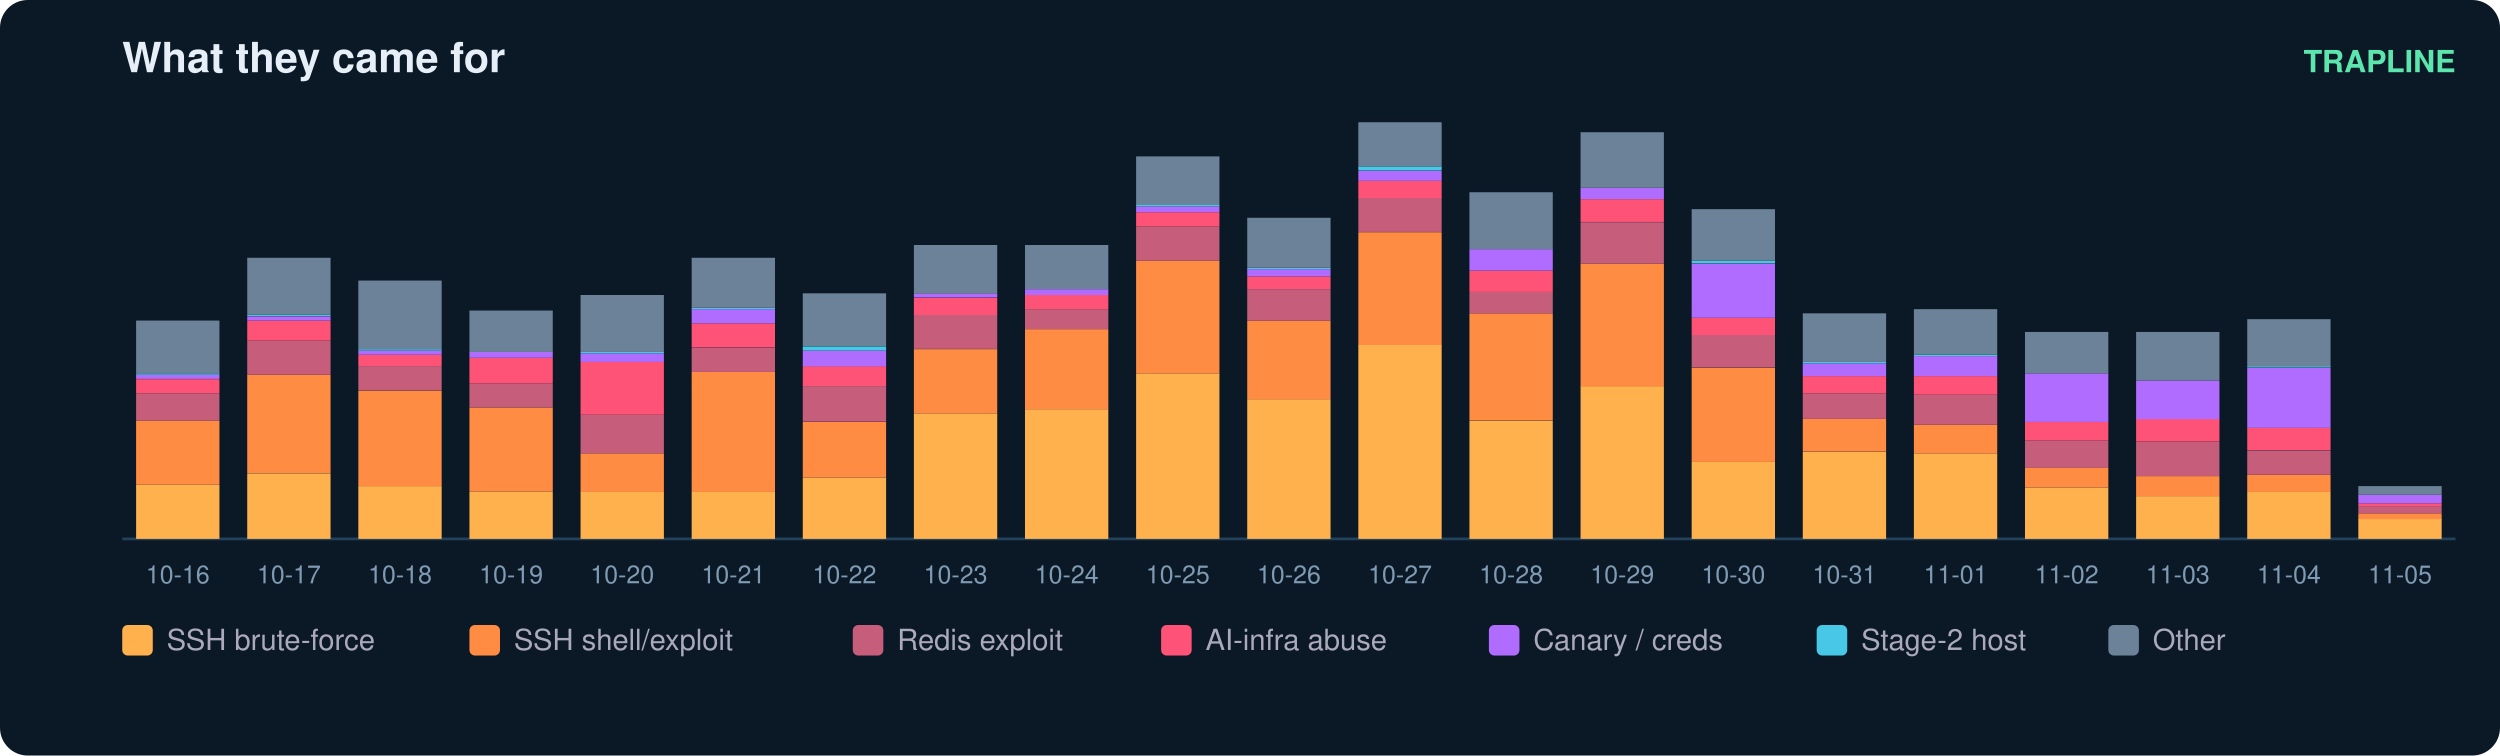
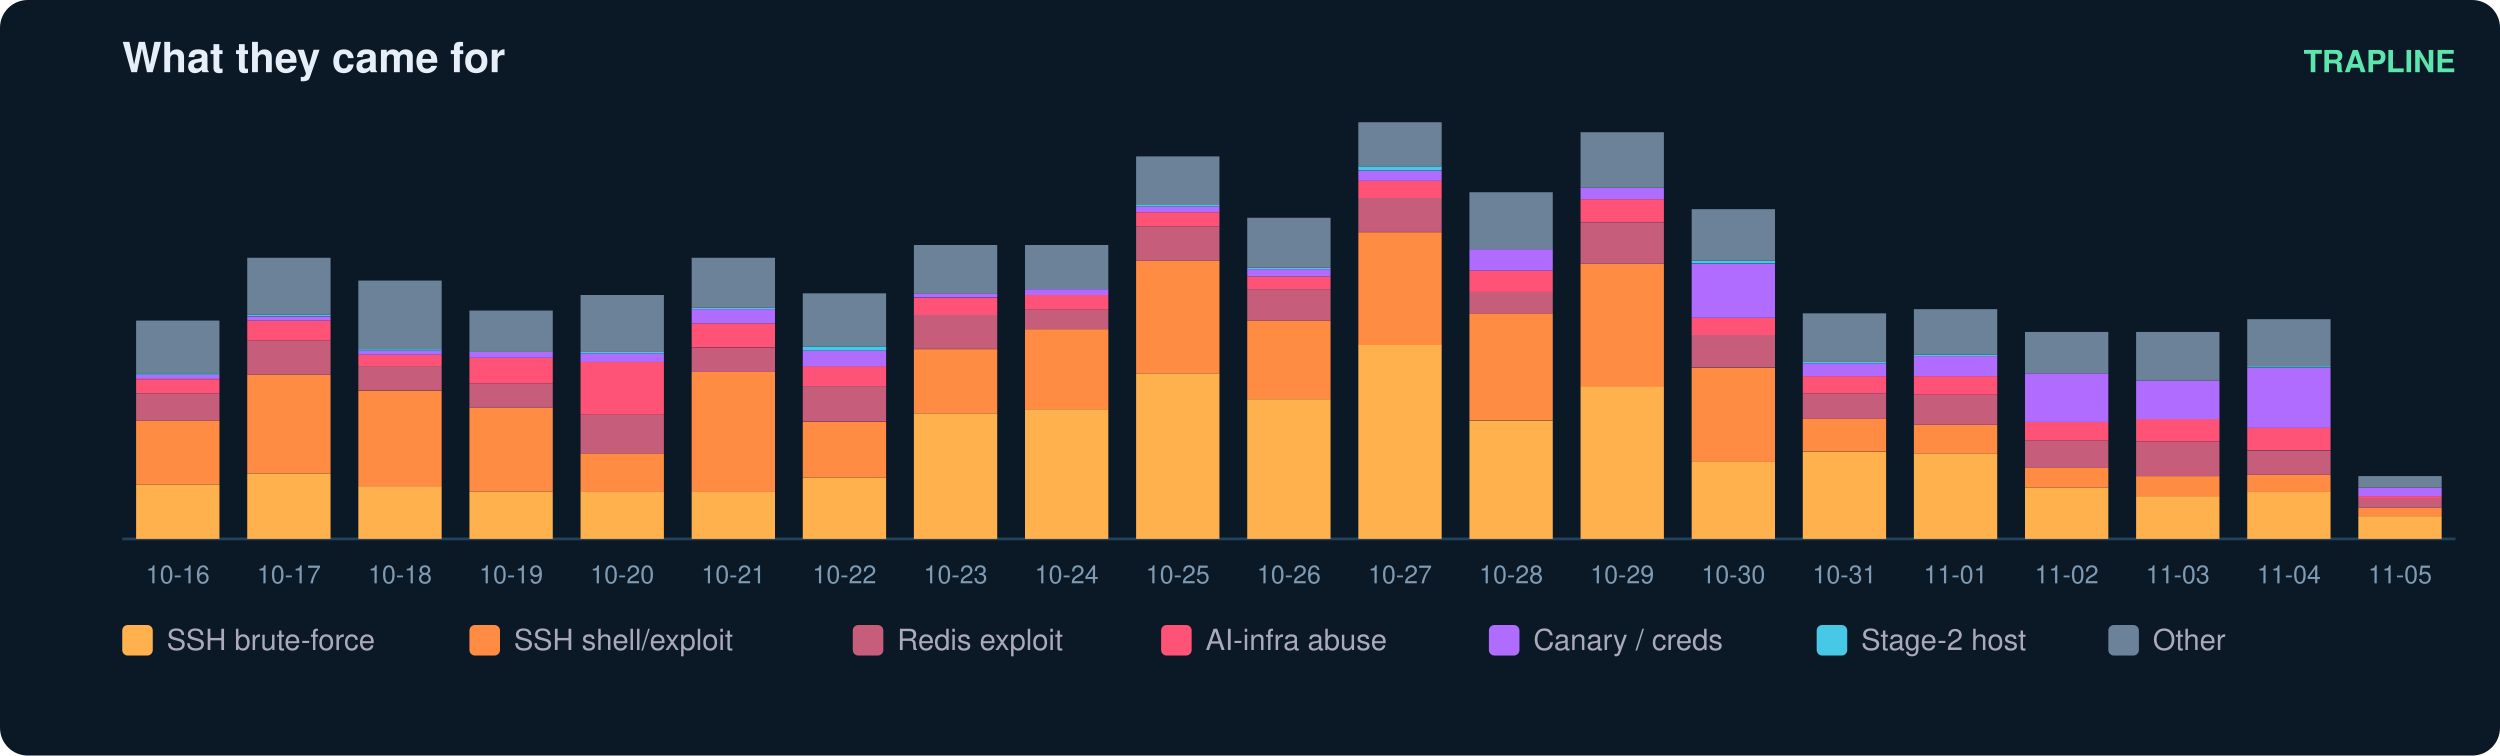
<svg xmlns="http://www.w3.org/2000/svg" width="900" height="272" viewBox="0 0 900 272" font-family="ui-sans-serif,Segoe UI,Helvetica,Arial">
  <rect width="900" height="272" rx="10" fill="#0b1826" />
  <text x="44" y="26" fill="#e6eff7" font-size="15" font-weight="700">What they came for</text>
  <text x="884" y="26" fill="#5ce6ad" font-size="11" text-anchor="end" font-weight="600">TRAPLINE</text>
  <line x1="44" y1="194" x2="884" y2="194" stroke="#22415a" />
  <rect x="49" y="174.5" width="30" height="19.5" fill="#ffb14e" />
  <rect x="49" y="151.4" width="30" height="23.1" fill="#ff8c42" />
  <rect x="49" y="141.6" width="30" height="9.8" fill="#c65d7b" />
  <rect x="49" y="136.5" width="30" height="5.1" fill="#ff5277" />
  <rect x="49" y="134.9" width="30" height="1.5" fill="#b06cff" />
  <rect x="49" y="134.4" width="30" height="0.5" fill="#46c8e6" />
  <rect x="49" y="115.4" width="30" height="19.0" fill="#6b8299" />
  <text x="64.0" y="210.0" fill="#7f9bb3" font-size="9" text-anchor="middle">10-16</text>
  <rect x="89" y="170.4" width="30" height="23.6" fill="#ffb14e" />
  <rect x="89" y="134.9" width="30" height="35.4" fill="#ff8c42" />
  <rect x="89" y="122.6" width="30" height="12.3" fill="#c65d7b" />
  <rect x="89" y="115.4" width="30" height="7.2" fill="#ff5277" />
  <rect x="89" y="113.9" width="30" height="1.5" fill="#b06cff" />
  <rect x="89" y="113.3" width="30" height="0.5" fill="#46c8e6" />
  <rect x="89" y="92.8" width="30" height="20.5" fill="#6b8299" />
  <text x="104.0" y="210.0" fill="#7f9bb3" font-size="9" text-anchor="middle">10-17</text>
  <rect x="129" y="175.0" width="30" height="19.0" fill="#ffb14e" />
  <rect x="129" y="140.6" width="30" height="34.4" fill="#ff8c42" />
  <rect x="129" y="131.8" width="30" height="8.7" fill="#c65d7b" />
  <rect x="129" y="127.7" width="30" height="4.1" fill="#ff5277" />
  <rect x="129" y="126.2" width="30" height="1.5" fill="#b06cff" />
  <rect x="129" y="125.7" width="30" height="0.5" fill="#46c8e6" />
  <rect x="129" y="101.0" width="30" height="24.7" fill="#6b8299" />
  <text x="144.0" y="210.0" fill="#7f9bb3" font-size="9" text-anchor="middle">10-18</text>
  <rect x="169" y="177.0" width="30" height="17.0" fill="#ffb14e" />
  <rect x="169" y="146.7" width="30" height="30.3" fill="#ff8c42" />
  <rect x="169" y="138.0" width="30" height="8.7" fill="#c65d7b" />
  <rect x="169" y="128.8" width="30" height="9.2" fill="#ff5277" />
  <rect x="169" y="126.7" width="30" height="2.1" fill="#b06cff" />
  <rect x="169" y="111.8" width="30" height="14.9" fill="#6b8299" />
  <text x="184.0" y="210.0" fill="#7f9bb3" font-size="9" text-anchor="middle">10-19</text>
  <rect x="209" y="177.0" width="30" height="17.0" fill="#ffb14e" />
  <rect x="209" y="163.2" width="30" height="13.9" fill="#ff8c42" />
  <rect x="209" y="149.3" width="30" height="13.9" fill="#c65d7b" />
  <rect x="209" y="130.3" width="30" height="19.0" fill="#ff5277" />
  <rect x="209" y="127.2" width="30" height="3.1" fill="#b06cff" />
  <rect x="209" y="126.7" width="30" height="0.5" fill="#46c8e6" />
  <rect x="209" y="106.2" width="30" height="20.5" fill="#6b8299" />
  <text x="224.0" y="210.0" fill="#7f9bb3" font-size="9" text-anchor="middle">10-20</text>
  <rect x="249" y="177.0" width="30" height="17.0" fill="#ffb14e" />
  <rect x="249" y="133.9" width="30" height="43.2" fill="#ff8c42" />
  <rect x="249" y="125.2" width="30" height="8.7" fill="#c65d7b" />
  <rect x="249" y="116.4" width="30" height="8.7" fill="#ff5277" />
  <rect x="249" y="111.3" width="30" height="5.1" fill="#b06cff" />
  <rect x="249" y="110.8" width="30" height="0.5" fill="#46c8e6" />
  <rect x="249" y="92.8" width="30" height="18.0" fill="#6b8299" />
  <text x="264.0" y="210.0" fill="#7f9bb3" font-size="9" text-anchor="middle">10-21</text>
  <rect x="289" y="171.9" width="30" height="22.1" fill="#ffb14e" />
  <rect x="289" y="151.9" width="30" height="20.0" fill="#ff8c42" />
  <rect x="289" y="139.0" width="30" height="12.8" fill="#c65d7b" />
  <rect x="289" y="131.8" width="30" height="7.2" fill="#ff5277" />
  <rect x="289" y="126.2" width="30" height="5.7" fill="#b06cff" />
  <rect x="289" y="124.7" width="30" height="1.5" fill="#46c8e6" />
  <rect x="289" y="105.6" width="30" height="19.0" fill="#6b8299" />
  <text x="304.0" y="210.0" fill="#7f9bb3" font-size="9" text-anchor="middle">10-22</text>
  <rect x="329" y="148.8" width="30" height="45.2" fill="#ffb14e" />
  <rect x="329" y="125.7" width="30" height="23.1" fill="#ff8c42" />
  <rect x="329" y="113.3" width="30" height="12.3" fill="#c65d7b" />
  <rect x="329" y="107.2" width="30" height="6.2" fill="#ff5277" />
  <rect x="329" y="105.6" width="30" height="1.5" fill="#b06cff" />
  <rect x="329" y="88.2" width="30" height="17.5" fill="#6b8299" />
  <text x="344.0" y="210.0" fill="#7f9bb3" font-size="9" text-anchor="middle">10-23</text>
  <rect x="369" y="147.3" width="30" height="46.7" fill="#ffb14e" />
  <rect x="369" y="118.5" width="30" height="28.8" fill="#ff8c42" />
  <rect x="369" y="111.3" width="30" height="7.2" fill="#c65d7b" />
  <rect x="369" y="106.2" width="30" height="5.1" fill="#ff5277" />
  <rect x="369" y="104.1" width="30" height="2.1" fill="#b06cff" />
  <rect x="369" y="88.2" width="30" height="15.9" fill="#6b8299" />
  <text x="384.0" y="210.0" fill="#7f9bb3" font-size="9" text-anchor="middle">10-24</text>
  <rect x="409" y="134.4" width="30" height="59.6" fill="#ffb14e" />
  <rect x="409" y="93.8" width="30" height="40.6" fill="#ff8c42" />
  <rect x="409" y="81.5" width="30" height="12.3" fill="#c65d7b" />
  <rect x="409" y="76.4" width="30" height="5.1" fill="#ff5277" />
  <rect x="409" y="74.3" width="30" height="2.1" fill="#b06cff" />
  <rect x="409" y="73.8" width="30" height="0.5" fill="#46c8e6" />
  <rect x="409" y="56.3" width="30" height="17.5" fill="#6b8299" />
  <text x="424.0" y="210.0" fill="#7f9bb3" font-size="9" text-anchor="middle">10-25</text>
  <rect x="449" y="143.7" width="30" height="50.3" fill="#ffb14e" />
  <rect x="449" y="115.4" width="30" height="28.3" fill="#ff8c42" />
  <rect x="449" y="104.1" width="30" height="11.3" fill="#c65d7b" />
  <rect x="449" y="99.5" width="30" height="4.6" fill="#ff5277" />
  <rect x="449" y="96.9" width="30" height="2.6" fill="#b06cff" />
  <rect x="449" y="96.4" width="30" height="0.5" fill="#46c8e6" />
  <rect x="449" y="78.4" width="30" height="18.0" fill="#6b8299" />
  <text x="464.0" y="210.0" fill="#7f9bb3" font-size="9" text-anchor="middle">10-26</text>
  <rect x="489" y="124.1" width="30" height="69.9" fill="#ffb14e" />
  <rect x="489" y="83.6" width="30" height="40.6" fill="#ff8c42" />
  <rect x="489" y="71.2" width="30" height="12.3" fill="#c65d7b" />
  <rect x="489" y="65.1" width="30" height="6.2" fill="#ff5277" />
  <rect x="489" y="61.5" width="30" height="3.6" fill="#b06cff" />
  <rect x="489" y="59.9" width="30" height="1.5" fill="#46c8e6" />
  <rect x="489" y="44.0" width="30" height="15.9" fill="#6b8299" />
  <text x="504.0" y="210.0" fill="#7f9bb3" font-size="9" text-anchor="middle">10-27</text>
  <rect x="529" y="151.4" width="30" height="42.6" fill="#ffb14e" />
  <rect x="529" y="112.8" width="30" height="38.5" fill="#ff8c42" />
  <rect x="529" y="105.1" width="30" height="7.7" fill="#c65d7b" />
  <rect x="529" y="97.4" width="30" height="7.7" fill="#ff5277" />
  <rect x="529" y="89.7" width="30" height="7.7" fill="#b06cff" />
  <rect x="529" y="69.2" width="30" height="20.5" fill="#6b8299" />
  <text x="544.0" y="210.0" fill="#7f9bb3" font-size="9" text-anchor="middle">10-28</text>
  <rect x="569" y="139.0" width="30" height="55.0" fill="#ffb14e" />
  <rect x="569" y="94.9" width="30" height="44.2" fill="#ff8c42" />
  <rect x="569" y="80.0" width="30" height="14.9" fill="#c65d7b" />
  <rect x="569" y="71.7" width="30" height="8.2" fill="#ff5277" />
  <rect x="569" y="67.6" width="30" height="4.1" fill="#b06cff" />
  <rect x="569" y="47.6" width="30" height="20.0" fill="#6b8299" />
  <text x="584.0" y="210.0" fill="#7f9bb3" font-size="9" text-anchor="middle">10-29</text>
  <rect x="609" y="166.3" width="30" height="27.7" fill="#ffb14e" />
  <rect x="609" y="132.4" width="30" height="33.9" fill="#ff8c42" />
  <rect x="609" y="120.5" width="30" height="11.8" fill="#c65d7b" />
  <rect x="609" y="114.4" width="30" height="6.2" fill="#ff5277" />
  <rect x="609" y="94.9" width="30" height="19.5" fill="#b06cff" />
  <rect x="609" y="93.8" width="30" height="1.0" fill="#46c8e6" />
  <rect x="609" y="75.3" width="30" height="18.5" fill="#6b8299" />
  <text x="624.0" y="210.0" fill="#7f9bb3" font-size="9" text-anchor="middle">10-30</text>
  <rect x="649" y="162.7" width="30" height="31.3" fill="#ffb14e" />
  <rect x="649" y="150.8" width="30" height="11.8" fill="#ff8c42" />
  <rect x="649" y="141.6" width="30" height="9.2" fill="#c65d7b" />
  <rect x="649" y="135.4" width="30" height="6.2" fill="#ff5277" />
  <rect x="649" y="130.8" width="30" height="4.6" fill="#b06cff" />
  <rect x="649" y="130.3" width="30" height="0.5" fill="#46c8e6" />
  <rect x="649" y="112.8" width="30" height="17.5" fill="#6b8299" />
  <text x="664.0" y="210.0" fill="#7f9bb3" font-size="9" text-anchor="middle">10-31</text>
  <rect x="689" y="163.2" width="30" height="30.8" fill="#ffb14e" />
  <rect x="689" y="152.9" width="30" height="10.3" fill="#ff8c42" />
  <rect x="689" y="142.1" width="30" height="10.8" fill="#c65d7b" />
  <rect x="689" y="135.4" width="30" height="6.7" fill="#ff5277" />
  <rect x="689" y="128.2" width="30" height="7.2" fill="#b06cff" />
  <rect x="689" y="127.7" width="30" height="0.5" fill="#46c8e6" />
  <rect x="689" y="111.3" width="30" height="16.4" fill="#6b8299" />
  <text x="704.0" y="210.0" fill="#7f9bb3" font-size="9" text-anchor="middle">11-01</text>
  <rect x="729" y="175.5" width="30" height="18.5" fill="#ffb14e" />
  <rect x="729" y="168.3" width="30" height="7.2" fill="#ff8c42" />
  <rect x="729" y="158.6" width="30" height="9.8" fill="#c65d7b" />
  <rect x="729" y="151.9" width="30" height="6.7" fill="#ff5277" />
  <rect x="729" y="134.4" width="30" height="17.5" fill="#b06cff" />
  <rect x="729" y="119.5" width="30" height="14.9" fill="#6b8299" />
  <text x="744.0" y="210.0" fill="#7f9bb3" font-size="9" text-anchor="middle">11-02</text>
  <rect x="769" y="178.6" width="30" height="15.4" fill="#ffb14e" />
  <rect x="769" y="171.4" width="30" height="7.2" fill="#ff8c42" />
  <rect x="769" y="159.1" width="30" height="12.3" fill="#c65d7b" />
  <rect x="769" y="150.8" width="30" height="8.2" fill="#ff5277" />
  <rect x="769" y="137.0" width="30" height="13.9" fill="#b06cff" />
  <rect x="769" y="119.5" width="30" height="17.5" fill="#6b8299" />
  <text x="784.0" y="210.0" fill="#7f9bb3" font-size="9" text-anchor="middle">11-03</text>
  <rect x="809" y="177.0" width="30" height="17.0" fill="#ffb14e" />
  <rect x="809" y="170.9" width="30" height="6.2" fill="#ff8c42" />
  <rect x="809" y="162.2" width="30" height="8.7" fill="#c65d7b" />
  <rect x="809" y="153.9" width="30" height="8.2" fill="#ff5277" />
  <rect x="809" y="132.4" width="30" height="21.6" fill="#b06cff" />
  <rect x="809" y="131.8" width="30" height="0.5" fill="#46c8e6" />
  <rect x="809" y="114.9" width="30" height="17.0" fill="#6b8299" />
  <text x="824.0" y="210.0" fill="#7f9bb3" font-size="9" text-anchor="middle">11-04</text>
-   <rect x="849" y="186.8" width="30" height="7.2" fill="#ffb14e" />
-   <rect x="849" y="184.8" width="30" height="2.1" fill="#ff8c42" />
-   <rect x="849" y="182.2" width="30" height="2.6" fill="#c65d7b" />
-   <rect x="849" y="181.2" width="30" height="1.0" fill="#ff5277" />
-   <rect x="849" y="178.1" width="30" height="3.1" fill="#b06cff" />
-   <rect x="849" y="175.0" width="30" height="3.1" fill="#6b8299" />
+   <rect x="849" y="185.8" width="30" height="8.2" fill="#ffb14e" />
+   <rect x="849" y="182.7" width="30" height="3.1" fill="#ff8c42" />
+   <rect x="849" y="179.6" width="30" height="3.1" fill="#c65d7b" />
+   <rect x="849" y="178.6" width="30" height="1.0" fill="#ff5277" />
+   <rect x="849" y="175.5" width="30" height="3.1" fill="#b06cff" />
+   <rect x="849" y="171.4" width="30" height="4.1" fill="#6b8299" />
  <text x="864.0" y="210.0" fill="#7f9bb3" font-size="9" text-anchor="middle">11-05</text>
  <rect x="44" y="225" width="11" height="11" rx="2" fill="#ffb14e" />
  <text x="60" y="234" fill="#aab" font-size="10.5">SSH brute-force</text>
  <rect x="169" y="225" width="11" height="11" rx="2" fill="#ff8c42" />
  <text x="185" y="234" fill="#aab" font-size="10.5">SSH shell/exploit</text>
  <rect x="307" y="225" width="11" height="11" rx="2" fill="#c65d7b" />
  <text x="323" y="234" fill="#aab" font-size="10.5">Redis exploit</text>
  <rect x="418" y="225" width="11" height="11" rx="2" fill="#ff5277" />
  <text x="434" y="234" fill="#aab" font-size="10.5">AI-infra abuse</text>
  <rect x="536" y="225" width="11" height="11" rx="2" fill="#b06cff" />
  <text x="552" y="234" fill="#aab" font-size="10.5">Canary / creds</text>
  <rect x="654" y="225" width="11" height="11" rx="2" fill="#46c8e6" />
  <text x="670" y="234" fill="#aab" font-size="10.5">Stage-2 host</text>
  <rect x="759" y="225" width="11" height="11" rx="2" fill="#6b8299" />
  <text x="775" y="234" fill="#aab" font-size="10.5">Other</text>
</svg>
